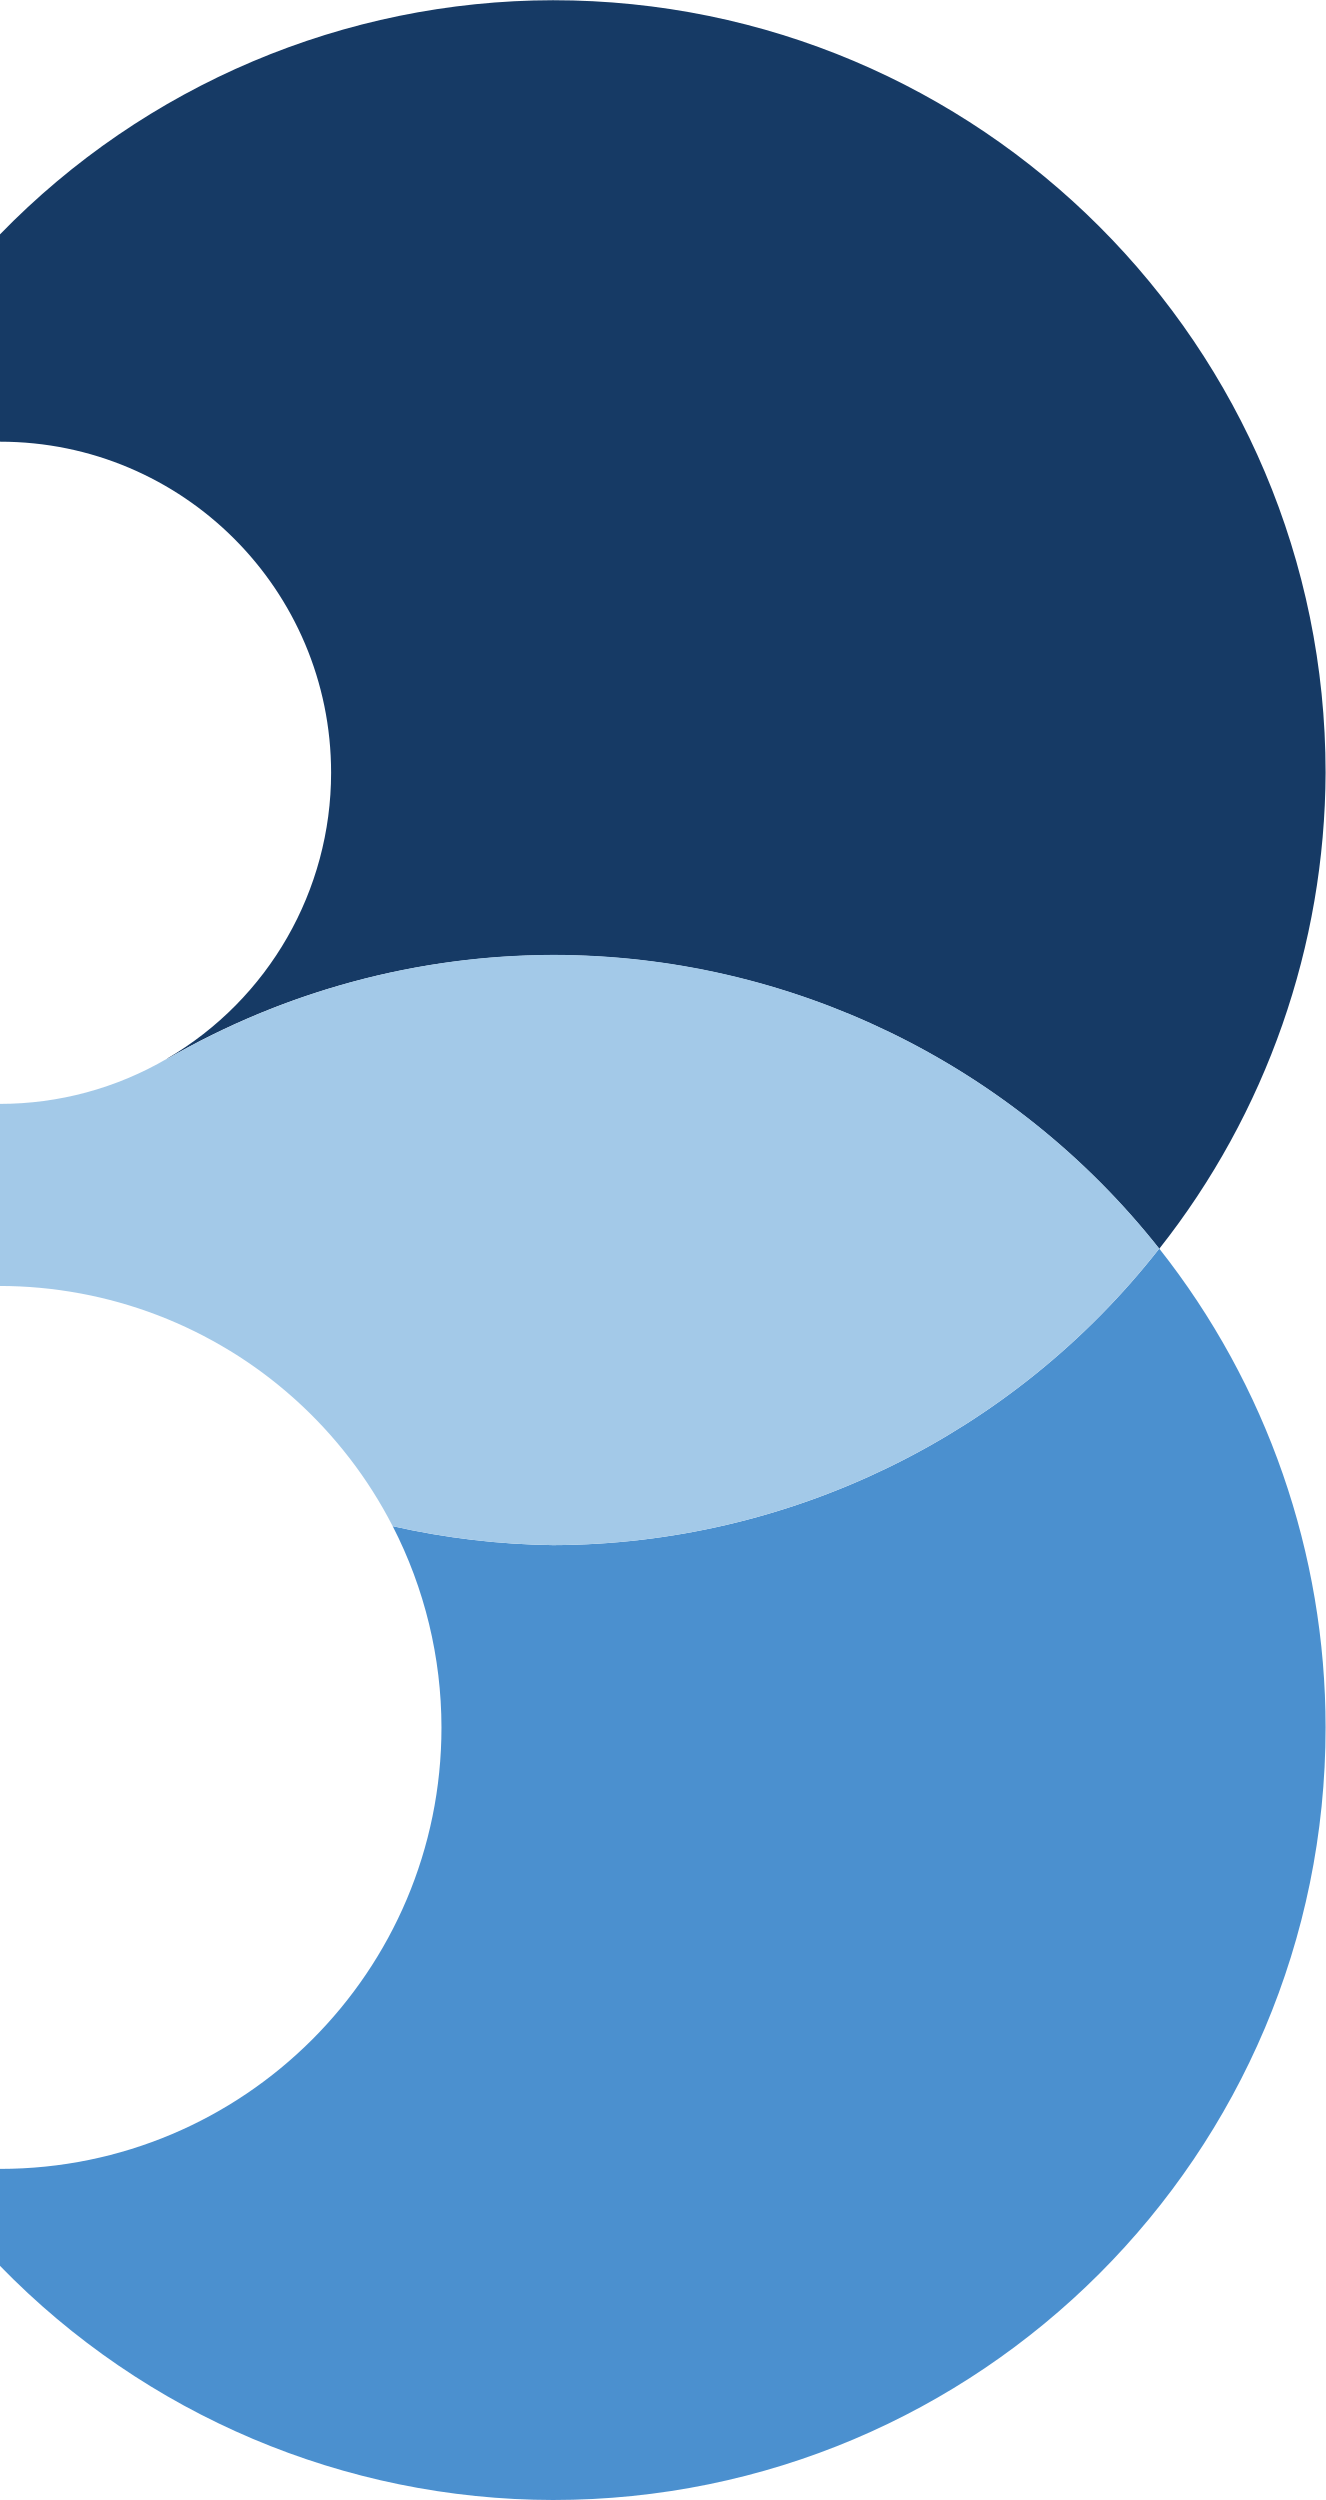
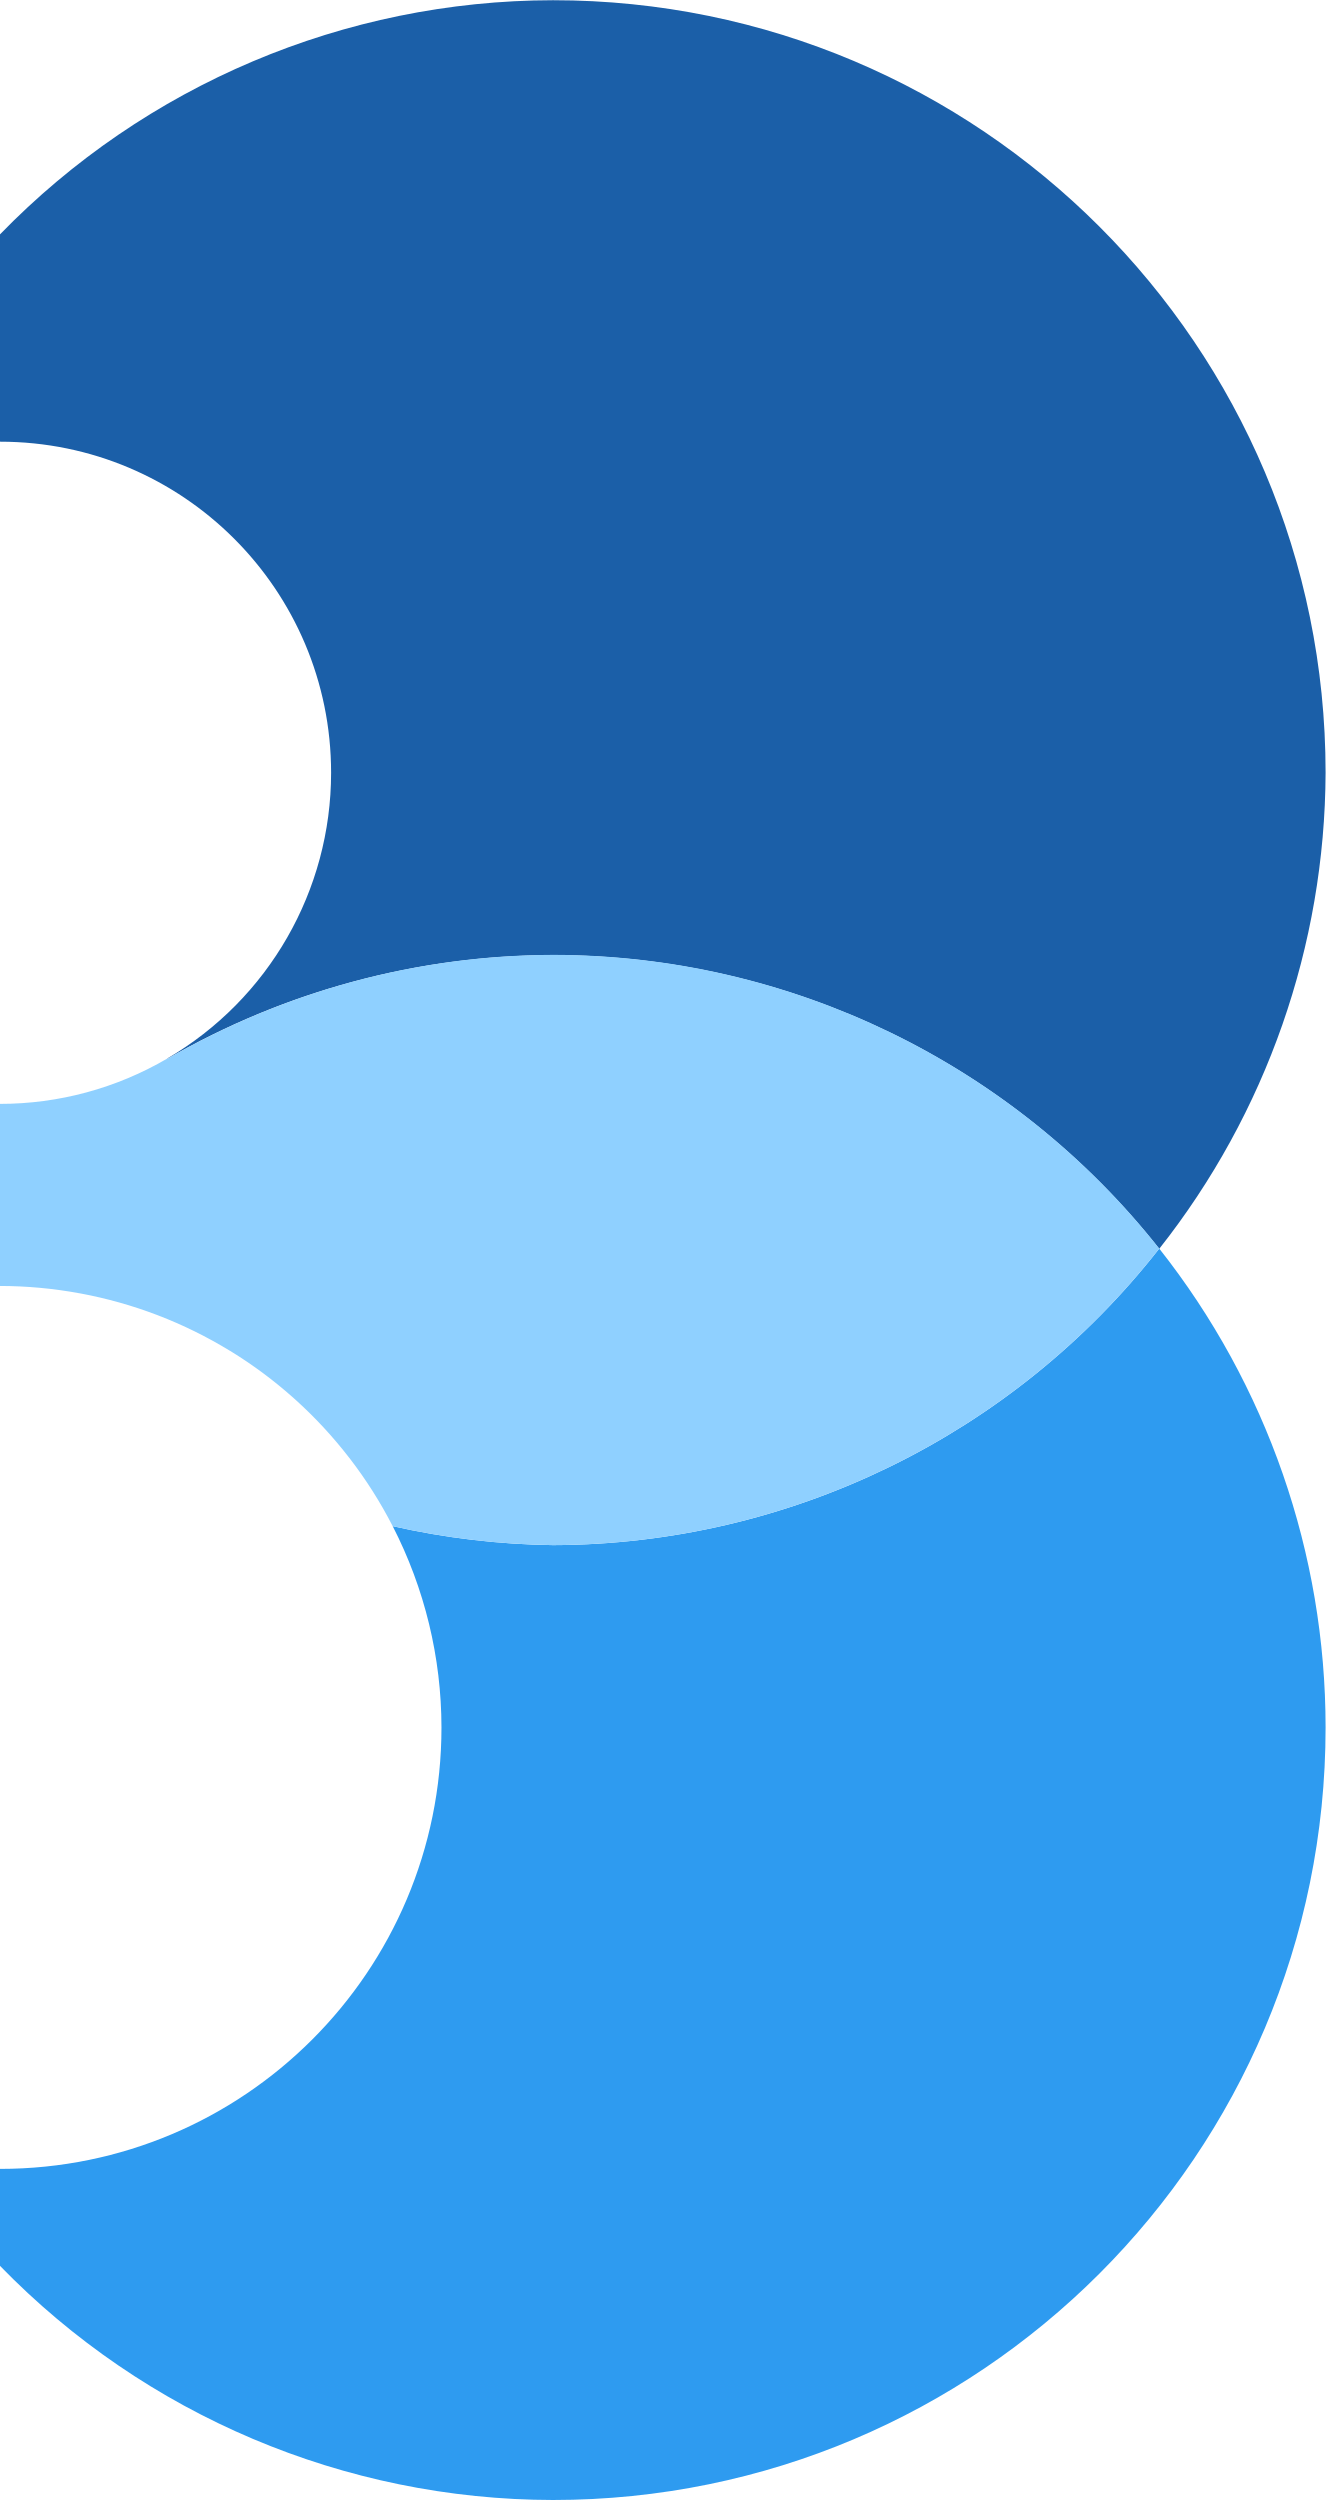
<svg xmlns="http://www.w3.org/2000/svg" viewBox="0 0 48.043 90.607" width="48.043" height="90.607">
-   <path fill="#4B90CF" d="M 20.043 34.607 A 28 28 0 0 1 23.072 34.779 A 28 28 0 0 0 20.043 34.607 z M 23.344 34.811 A 28 28 0 0 1 26.172 35.293 A 28 28 0 0 0 23.344 34.811 z M 16.57 34.844 A 28 28 0 0 0 15.475 35.033 A 28 28 0 0 1 16.57 34.844 z M 26.391 35.342 A 28 28 0 0 1 29.316 36.189 A 28 28 0 0 0 26.391 35.342 z M 13.129 35.512 A 28 28 0 0 0 11.904 35.873 A 28 28 0 0 1 13.129 35.512 z M 29.373 36.211 A 28 28 0 0 1 32.104 37.348 A 28 28 0 0 0 29.373 36.211 z M 9.783 36.609 A 28 28 0 0 0 8.582 37.117 A 28 28 0 0 1 9.783 36.609 z M 32.393 37.486 A 28 28 0 0 1 34.939 38.906 A 28 28 0 0 0 32.393 37.486 z M 6.574 38.129 A 28 28 0 0 0 5.451 38.766 A 28 28 0 0 1 6.574 38.129 z M 35.041 38.967 A 28 28 0 0 1 37.523 40.738 A 28 28 0 0 0 35.041 38.967 z M 3.527 40.08 A 28 28 0 0 0 2.576 40.771 A 28 28 0 0 1 3.527 40.08 z M 37.658 40.852 A 28 28 0 0 1 39.805 42.783 A 28 28 0 0 0 37.658 40.852 z M 40.012 42.99 A 28 28 0 0 1 42.014 45.252 A 28 28 0 0 0 40.012 42.99 z M 42.014 45.252 A 28 28 0 0 1 20.043 56 A 28 28 0 0 1 14.232 55.312 A 16 16 0 0 1 16 62.607 A 16 16 0 0 1 0 78.607 L 0 82.121 A 28 28 0 0 0 20.043 90.607 A 28 28 0 0 0 48.043 62.607 A 28 28 0 0 0 42.014 45.252 z M 1.301 46.668 A 16 16 0 0 1 1.619 46.697 A 16 16 0 0 0 1.301 46.668 z M 4.256 47.189 A 16 16 0 0 1 4.436 47.242 A 16 16 0 0 0 4.256 47.189 z " />
-   <path fill="#163A65" d="M 6.064 38.376 A 28 28 0 0 1 20.043 34.615 A 28 28 0 0 1 42.014 45.26 A 28 28 0 0 0 48.043 28.008 A 28 28 0 0 0 20.043 0.008 A 28 28 0 0 0 0 8.494 L 0 16.008 A 12 12 0 0 1 12 28.008 A 12 12 0 0 1 6.061 38.364 " />
-   <path fill="#A3C9E8" d="M 20.043 34.607 A 28 28 0 0 0 5.088 38.971 A 28 28 0 0 1 6.064 38.377 L 6.061 38.365 A 12 12 0 0 1 0 40.008 L 0 43.094 L 0 43.102 L 0 46.607 A 16 16 0 0 1 2.885 46.873 A 16 16 0 0 1 2.92 46.879 A 16 16 0 0 1 5.701 47.662 A 16 16 0 0 1 5.732 47.674 A 16 16 0 0 1 8.33 48.955 A 16 16 0 0 1 8.34 48.959 A 16 16 0 0 1 8.346 48.963 A 16 16 0 0 1 10.662 50.688 A 16 16 0 0 1 10.697 50.719 A 16 16 0 0 1 12.66 52.838 A 16 16 0 0 1 12.668 52.846 A 16 16 0 0 1 12.674 52.855 A 16 16 0 0 1 14.229 55.307 A 16 16 0 0 1 14.232 55.312 A 28 28 0 0 0 20.043 56 A 28 28 0 0 0 42.014 45.252 A 28 28 0 0 0 20.043 34.607 z M 4.77 39.178 A 28 28 0 0 0 2.539 40.799 A 28 28 0 0 1 4.77 39.178 z M 2.182 41.092 A 28 28 0 0 0 0.119 42.984 A 28 28 0 0 1 2.182 41.092 z " />
+   <path fill="#2E9BF0" d="M 20.043 34.607 A 28 28 0 0 1 23.072 34.779 A 28 28 0 0 0 20.043 34.607 z M 23.344 34.811 A 28 28 0 0 1 26.172 35.293 A 28 28 0 0 0 23.344 34.811 z M 16.57 34.844 A 28 28 0 0 0 15.475 35.033 A 28 28 0 0 1 16.57 34.844 z M 26.391 35.342 A 28 28 0 0 1 29.316 36.189 A 28 28 0 0 0 26.391 35.342 z M 13.129 35.512 A 28 28 0 0 0 11.904 35.873 A 28 28 0 0 1 13.129 35.512 z M 29.373 36.211 A 28 28 0 0 1 32.104 37.348 A 28 28 0 0 0 29.373 36.211 z M 9.783 36.609 A 28 28 0 0 0 8.582 37.117 A 28 28 0 0 1 9.783 36.609 z M 32.393 37.486 A 28 28 0 0 1 34.939 38.906 A 28 28 0 0 0 32.393 37.486 z M 6.574 38.129 A 28 28 0 0 0 5.451 38.766 A 28 28 0 0 1 6.574 38.129 z M 35.041 38.967 A 28 28 0 0 1 37.523 40.738 A 28 28 0 0 0 35.041 38.967 z M 3.527 40.08 A 28 28 0 0 0 2.576 40.771 A 28 28 0 0 1 3.527 40.08 z M 37.658 40.852 A 28 28 0 0 1 39.805 42.783 A 28 28 0 0 0 37.658 40.852 z M 40.012 42.99 A 28 28 0 0 1 42.014 45.252 A 28 28 0 0 0 40.012 42.99 z M 42.014 45.252 A 28 28 0 0 1 20.043 56 A 28 28 0 0 1 14.232 55.312 A 16 16 0 0 1 16 62.607 A 16 16 0 0 1 0 78.607 L 0 82.121 A 28 28 0 0 0 20.043 90.607 A 28 28 0 0 0 48.043 62.607 A 28 28 0 0 0 42.014 45.252 z M 1.301 46.668 A 16 16 0 0 1 1.619 46.697 A 16 16 0 0 0 1.301 46.668 z M 4.256 47.189 A 16 16 0 0 1 4.436 47.242 A 16 16 0 0 0 4.256 47.189 z " />
+   <path fill="#1B5FA8" d="M 6.064 38.376 A 28 28 0 0 1 20.043 34.615 A 28 28 0 0 1 42.014 45.26 A 28 28 0 0 0 48.043 28.008 A 28 28 0 0 0 20.043 0.008 A 28 28 0 0 0 0 8.494 L 0 16.008 A 12 12 0 0 1 12 28.008 A 12 12 0 0 1 6.061 38.364 " />
+   <path fill="#8FD0FF" d="M 20.043 34.607 A 28 28 0 0 0 5.088 38.971 A 28 28 0 0 1 6.064 38.377 L 6.061 38.365 A 12 12 0 0 1 0 40.008 L 0 43.094 L 0 43.102 L 0 46.607 A 16 16 0 0 1 2.885 46.873 A 16 16 0 0 1 2.92 46.879 A 16 16 0 0 1 5.701 47.662 A 16 16 0 0 1 5.732 47.674 A 16 16 0 0 1 8.33 48.955 A 16 16 0 0 1 8.34 48.959 A 16 16 0 0 1 8.346 48.963 A 16 16 0 0 1 10.662 50.688 A 16 16 0 0 1 10.697 50.719 A 16 16 0 0 1 12.66 52.838 A 16 16 0 0 1 12.668 52.846 A 16 16 0 0 1 12.674 52.855 A 16 16 0 0 1 14.229 55.307 A 16 16 0 0 1 14.232 55.312 A 28 28 0 0 0 20.043 56 A 28 28 0 0 0 42.014 45.252 A 28 28 0 0 0 20.043 34.607 z M 4.77 39.178 A 28 28 0 0 0 2.539 40.799 A 28 28 0 0 1 4.77 39.178 z M 2.182 41.092 A 28 28 0 0 0 0.119 42.984 A 28 28 0 0 1 2.182 41.092 z " />
</svg>
